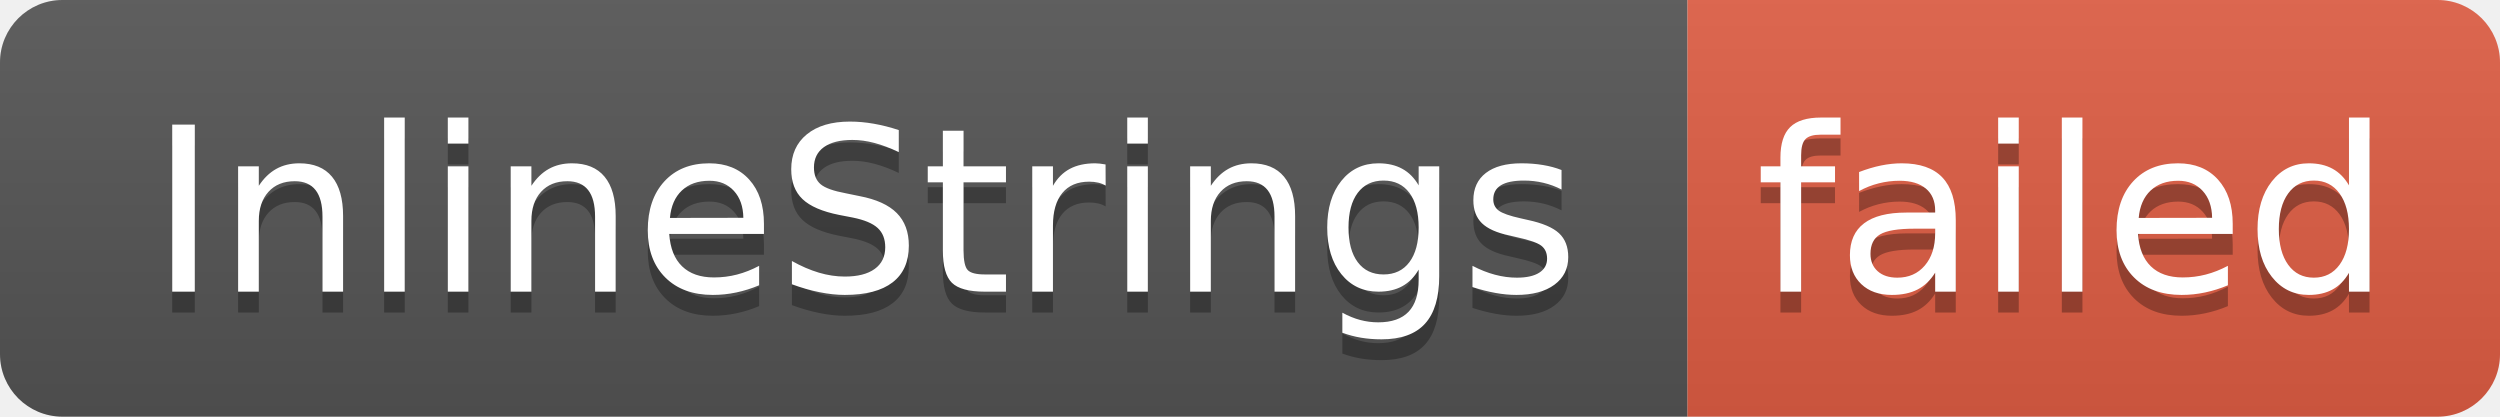
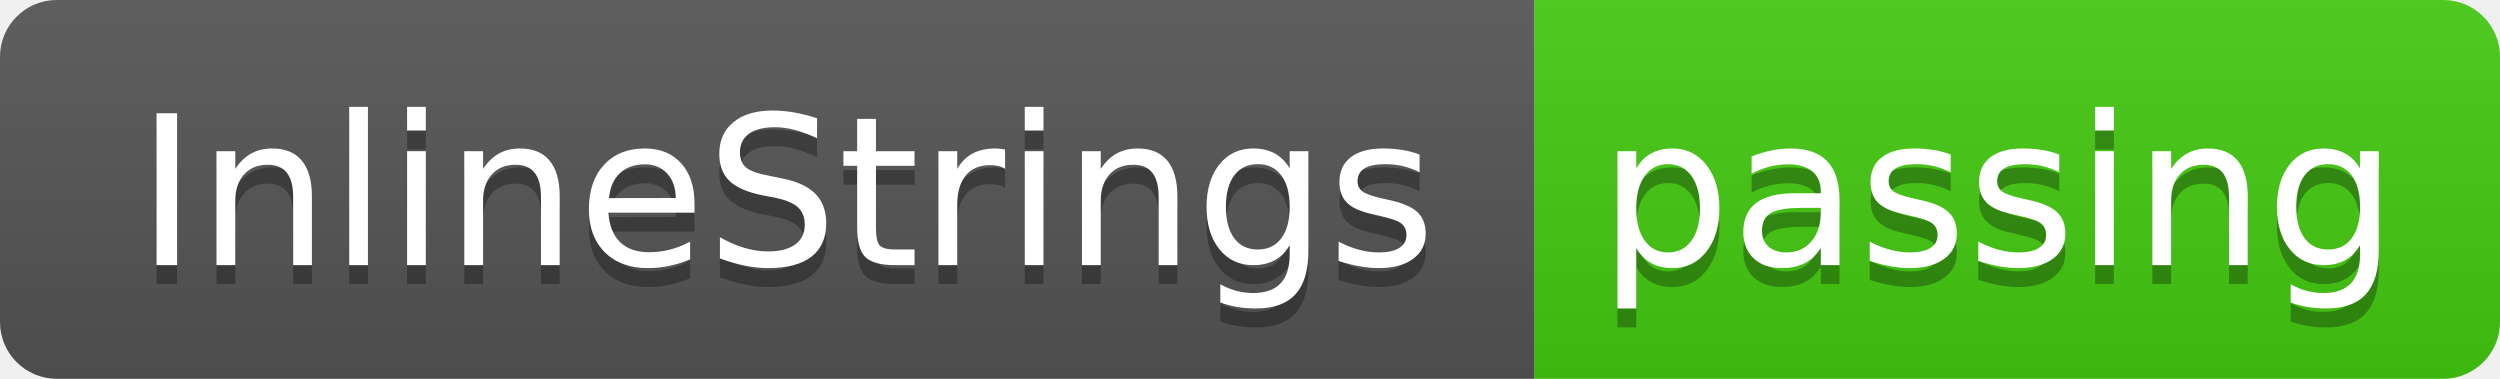
- <svg xmlns="http://www.w3.org/2000/svg" width="120" height="20" role="img" aria-label="InlineStrings: failed">
+ <svg xmlns="http://www.w3.org/2000/svg" width="132" height="20" role="img" aria-label="InlineStrings: passing">
  <linearGradient id="s" x2="0" y2="100%">
    <stop offset="0" stop-color="#bbb" stop-opacity=".1" />
    <stop offset="1" stop-opacity=".1" />
  </linearGradient>
  <clipPath id="r">
-     <rect width="120" height="20" rx="3" fill="#fff" />
+     <rect width="132" height="20" rx="3" fill="#fff" />
  </clipPath>
  <g clip-path="url(#r)">
    <rect width="81" height="20" fill="#555" />
-     <rect x="81" width="39" height="20" fill="#e05d44" />
-     <rect width="120" height="20" fill="url(#s)" />
+     <rect x="81" width="51" height="20" fill="#4c1" />
+     <rect width="132" height="20" fill="url(#s)" />
  </g>
  <g fill="#fff" text-anchor="middle" font-family="Verdana,Geneva,DejaVu Sans,sans-serif" text-rendering="geometricPrecision" font-size="110">
    <text aria-hidden="true" x="415" y="150" fill="#010101" fill-opacity=".3" transform="scale(.1)" textLength="710">InlineStrings</text>
    <text x="415" y="140" transform="scale(.1)" fill="#fff" textLength="710">InlineStrings</text>
-     <text aria-hidden="true" x="995" y="150" fill="#010101" fill-opacity=".3" transform="scale(.1)" textLength="290">failed</text>
-     <text x="995" y="140" transform="scale(.1)" fill="#fff" textLength="290">failed</text>
+     <text aria-hidden="true" x="1055" y="150" fill="#010101" fill-opacity=".3" transform="scale(.1)" textLength="410">passing</text>
+     <text x="1055" y="140" transform="scale(.1)" fill="#fff" textLength="410">passing</text>
  </g>
</svg>
